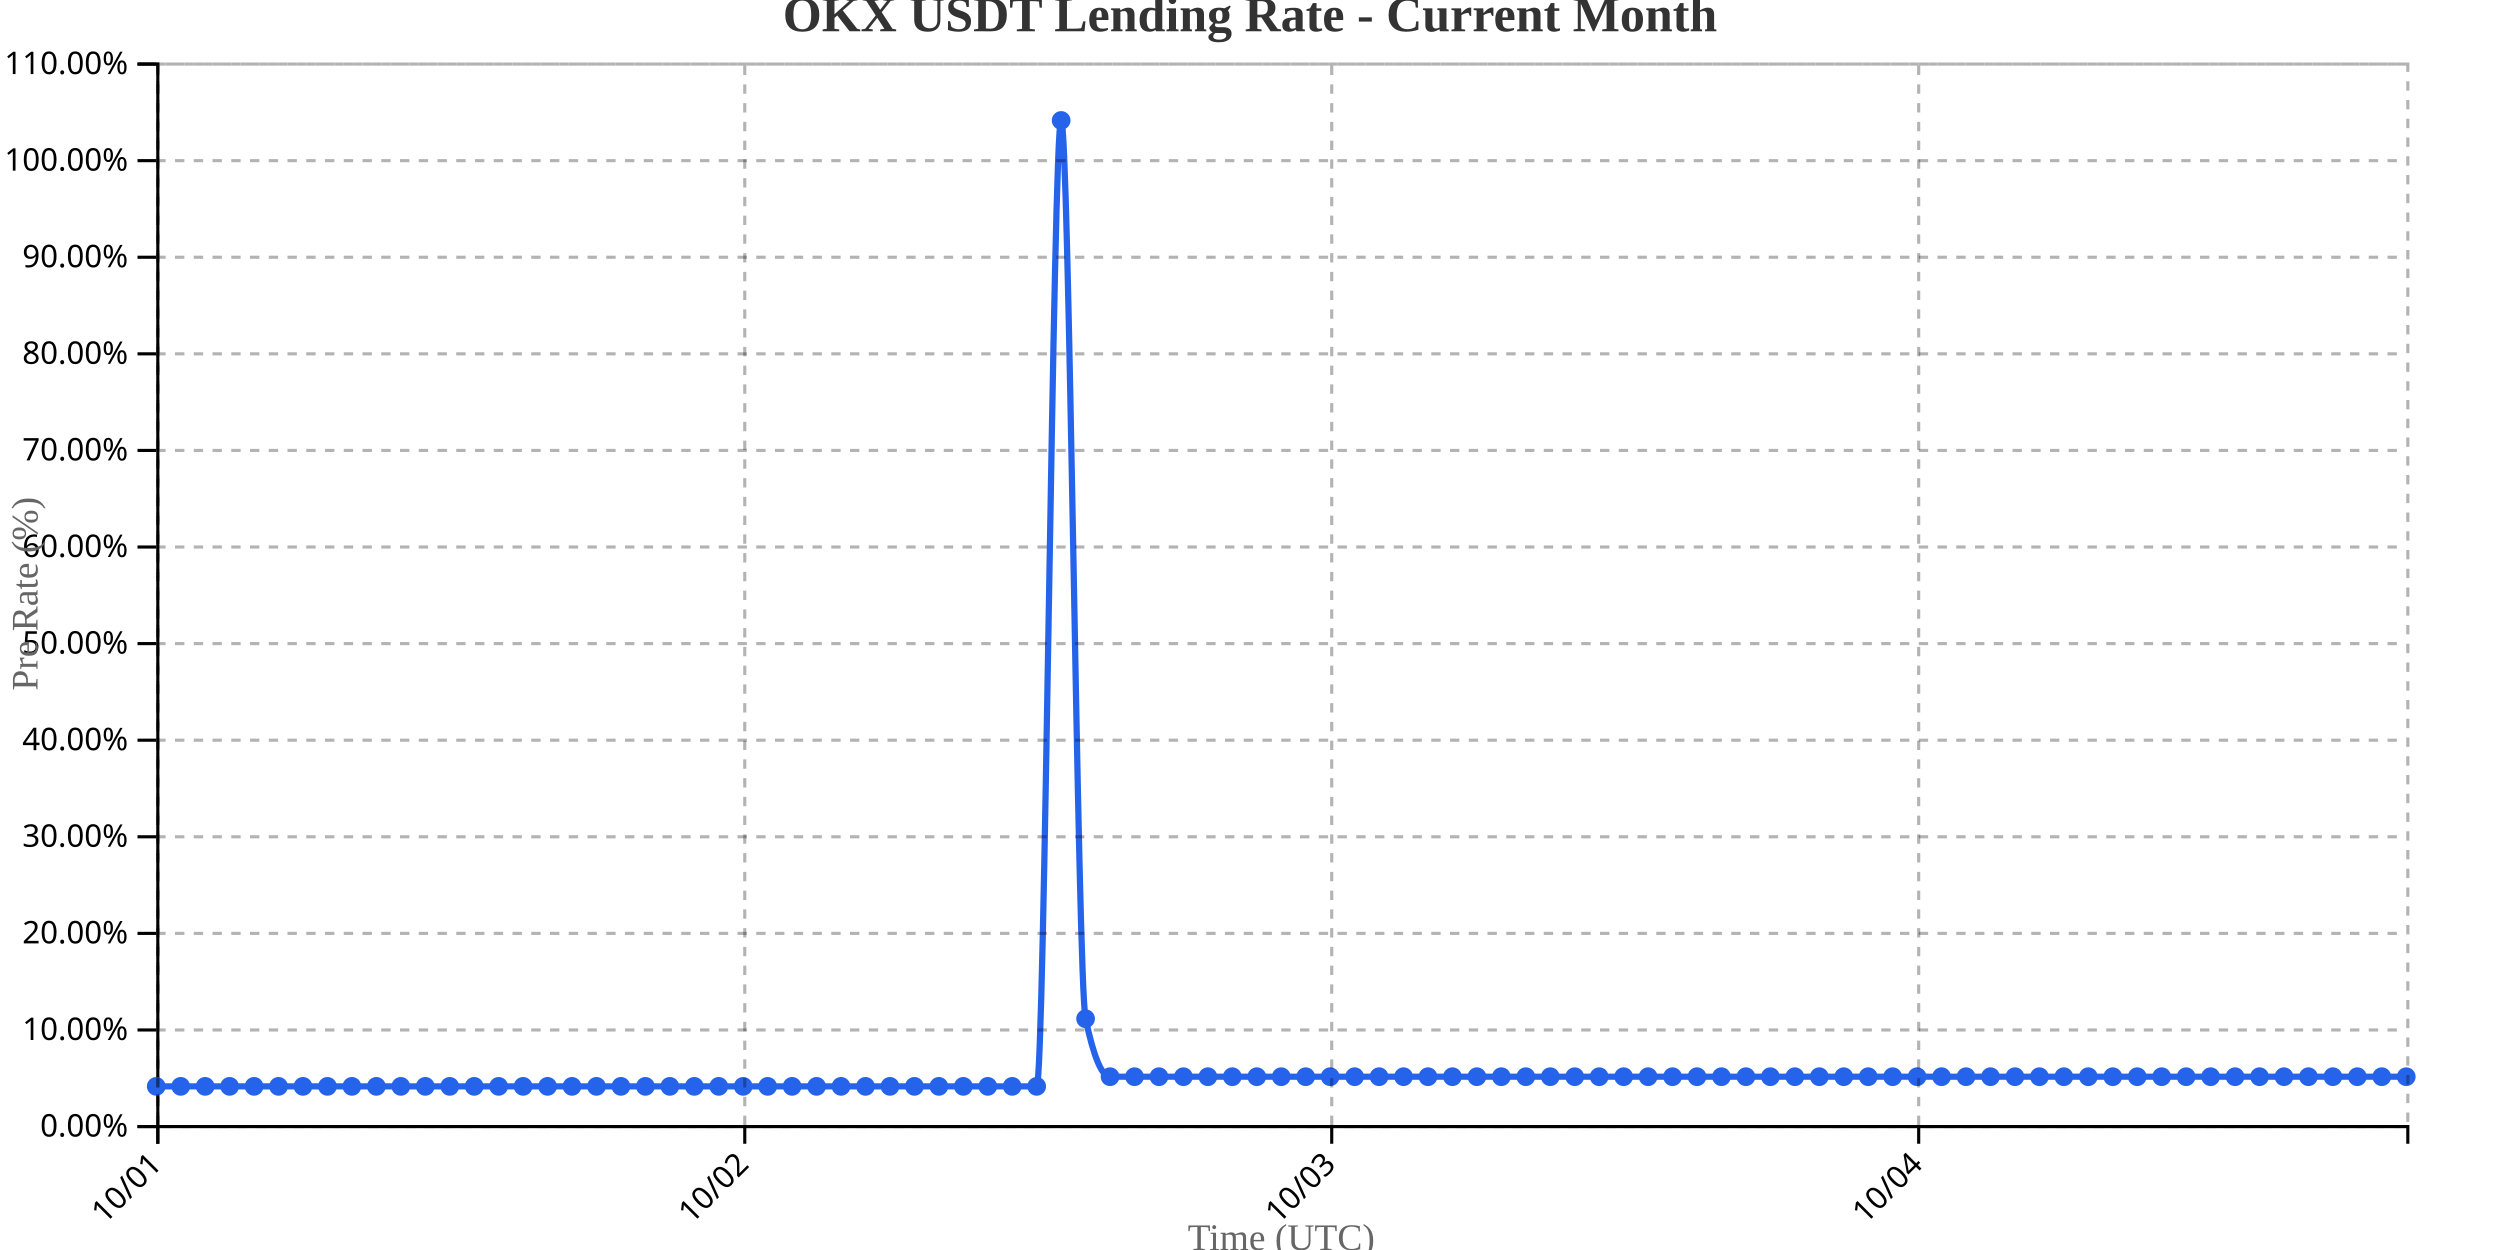
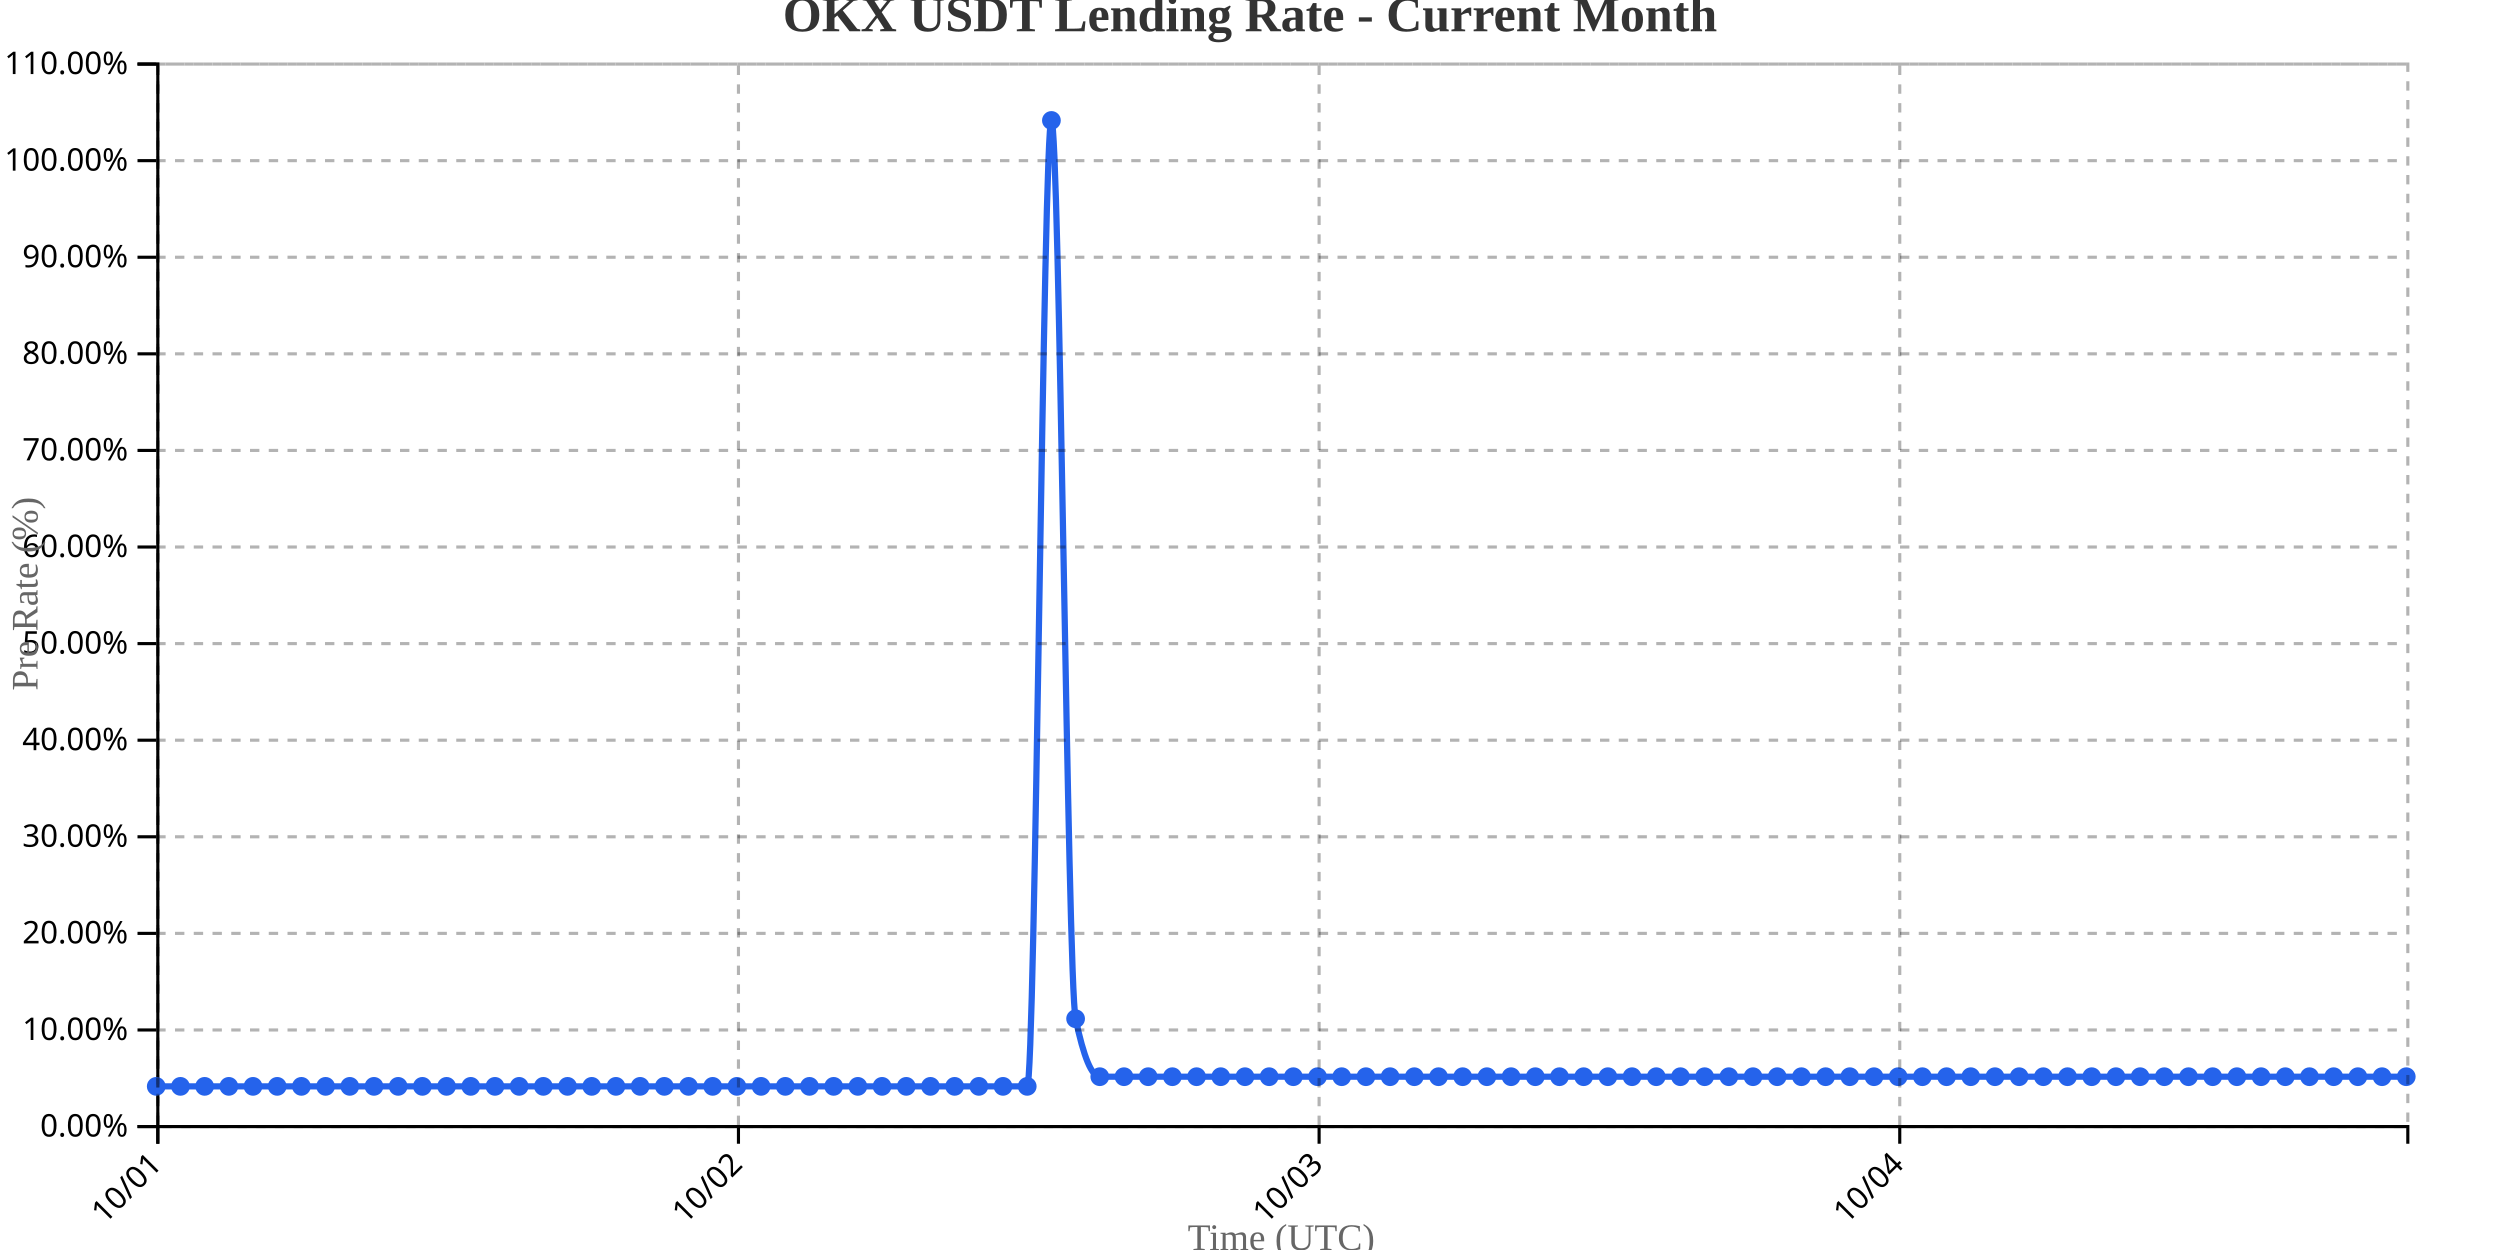
<svg xmlns="http://www.w3.org/2000/svg" width="800" height="400">
  <g transform="translate(50,20)">
    <g transform="translate(0,340)" fill="none" font-size="10" font-family="sans-serif" text-anchor="middle">
      <path class="domain" stroke="currentColor" d="M0.5,6V0.5H720.5V6" />
      <g class="tick" opacity="1" transform="translate(0.5,0)">
        <line stroke="currentColor" y2="6" />
        <text fill="currentColor" y="9" dy=".15em" style="text-anchor: end;" dx="-.8em" transform="rotate(-45)">10/01</text>
      </g>
-       <g class="tick" opacity="1" transform="translate(188.3261,0)">
+       <g class="tick" opacity="1" transform="translate(186.3065,0)">
        <line stroke="currentColor" y2="6" />
        <text fill="currentColor" y="9" dy=".15em" style="text-anchor: end;" dx="-.8em" transform="rotate(-45)">10/02</text>
      </g>
-       <g class="tick" opacity="1" transform="translate(376.1522,0)">
+       <g class="tick" opacity="1" transform="translate(372.1129,0)">
        <line stroke="currentColor" y2="6" />
        <text fill="currentColor" y="9" dy=".15em" style="text-anchor: end;" dx="-.8em" transform="rotate(-45)">10/03</text>
      </g>
-       <g class="tick" opacity="1" transform="translate(563.9783,0)">
+       <g class="tick" opacity="1" transform="translate(557.9194,0)">
        <line stroke="currentColor" y2="6" />
        <text fill="currentColor" y="9" dy=".15em" style="text-anchor: end;" dx="-.8em" transform="rotate(-45)">10/04</text>
      </g>
    </g>
    <g fill="none" font-size="10" font-family="sans-serif" text-anchor="end">
      <path class="domain" stroke="currentColor" d="M-6,340.5H0.5V0.5H-6" />
      <g class="tick" opacity="1" transform="translate(0,340.5)">
        <line stroke="currentColor" x2="-6" />
        <text fill="currentColor" x="-9" dy="0.32em">0.00%</text>
      </g>
      <g class="tick" opacity="1" transform="translate(0,309.5909)">
        <line stroke="currentColor" x2="-6" />
        <text fill="currentColor" x="-9" dy="0.32em">10.00%</text>
      </g>
      <g class="tick" opacity="1" transform="translate(0,278.6818)">
        <line stroke="currentColor" x2="-6" />
        <text fill="currentColor" x="-9" dy="0.32em">20.00%</text>
      </g>
      <g class="tick" opacity="1" transform="translate(0,247.7727)">
        <line stroke="currentColor" x2="-6" />
        <text fill="currentColor" x="-9" dy="0.32em">30.00%</text>
      </g>
      <g class="tick" opacity="1" transform="translate(0,216.8636)">
        <line stroke="currentColor" x2="-6" />
        <text fill="currentColor" x="-9" dy="0.32em">40.00%</text>
      </g>
      <g class="tick" opacity="1" transform="translate(0,185.9545)">
        <line stroke="currentColor" x2="-6" />
        <text fill="currentColor" x="-9" dy="0.32em">50.00%</text>
      </g>
      <g class="tick" opacity="1" transform="translate(0,155.0455)">
        <line stroke="currentColor" x2="-6" />
        <text fill="currentColor" x="-9" dy="0.32em">60.00%</text>
      </g>
      <g class="tick" opacity="1" transform="translate(0,124.1364)">
        <line stroke="currentColor" x2="-6" />
        <text fill="currentColor" x="-9" dy="0.32em">70.00%</text>
      </g>
      <g class="tick" opacity="1" transform="translate(0,93.22727)">
        <line stroke="currentColor" x2="-6" />
        <text fill="currentColor" x="-9" dy="0.32em">80.00%</text>
      </g>
      <g class="tick" opacity="1" transform="translate(0,62.31818)">
        <line stroke="currentColor" x2="-6" />
        <text fill="currentColor" x="-9" dy="0.32em">90.00%</text>
      </g>
      <g class="tick" opacity="1" transform="translate(0,31.40909)">
        <line stroke="currentColor" x2="-6" />
        <text fill="currentColor" x="-9" dy="0.32em">100.00%</text>
      </g>
      <g class="tick" opacity="1" transform="translate(0,0.5)">
        <line stroke="currentColor" x2="-6" />
        <text fill="currentColor" x="-9" dy="0.32em">110.00%</text>
      </g>
    </g>
    <text transform="rotate(-90)" y="-50" x="-170" dy="1em" style="text-anchor: middle; font-size: 12px; fill: #666;">Pre Rate (%)</text>
    <text transform="translate(360, 380)" style="text-anchor: middle; font-size: 12px; fill: #666;">Time (UTC)</text>
-     <path fill="none" stroke="#2563eb" stroke-width="2" d="M0,327.636C2.609,327.636,5.217,327.636,7.826,327.636C10.435,327.636,13.043,327.636,15.652,327.636C18.261,327.636,20.87,327.636,23.478,327.636C26.087,327.636,28.696,327.636,31.304,327.636C33.913,327.636,36.522,327.636,39.13,327.636C41.739,327.636,44.348,327.636,46.957,327.636C49.565,327.636,52.174,327.636,54.783,327.636C57.391,327.636,60,327.636,62.609,327.636C65.217,327.636,67.826,327.636,70.435,327.636C73.043,327.636,75.652,327.636,78.261,327.636C80.87,327.636,83.478,327.636,86.087,327.636C88.696,327.636,91.304,327.636,93.913,327.636C96.522,327.636,99.13,327.636,101.739,327.636C104.348,327.636,106.957,327.636,109.565,327.636C112.174,327.636,114.783,327.636,117.391,327.636C120,327.636,122.609,327.636,125.217,327.636C127.826,327.636,130.435,327.636,133.043,327.636C135.652,327.636,138.261,327.636,140.87,327.636C143.478,327.636,146.087,327.636,148.696,327.636C151.304,327.636,153.913,327.636,156.522,327.636C159.13,327.636,161.739,327.636,164.348,327.636C166.957,327.636,169.565,327.636,172.174,327.636C174.783,327.636,177.391,327.636,180,327.636C182.609,327.636,185.217,327.636,187.826,327.636C190.435,327.636,193.043,327.636,195.652,327.636C198.261,327.636,200.87,327.636,203.478,327.636C206.087,327.636,208.696,327.636,211.304,327.636C213.913,327.636,216.522,327.636,219.13,327.636C221.739,327.636,224.348,327.636,226.957,327.636C229.565,327.636,232.174,327.636,234.783,327.636C237.391,327.636,240,327.636,242.609,327.636C245.217,327.636,247.826,327.636,250.435,327.636C253.043,327.636,255.652,327.636,258.261,327.636C260.87,327.636,263.478,327.636,266.087,327.636C268.696,327.636,271.304,327.636,273.913,327.636C276.522,327.636,279.13,327.636,281.739,327.636C284.348,327.636,286.957,18.545,289.565,18.545C292.174,18.545,294.783,293.636,297.391,306C300,318.364,302.609,324.545,305.217,324.545C307.826,324.545,310.435,324.545,313.043,324.545C315.652,324.545,318.261,324.545,320.87,324.545C323.478,324.545,326.087,324.545,328.696,324.545C331.304,324.545,333.913,324.545,336.522,324.545C339.13,324.545,341.739,324.545,344.348,324.545C346.957,324.545,349.565,324.545,352.174,324.545C354.783,324.545,357.391,324.545,360,324.545C362.609,324.545,365.217,324.545,367.826,324.545C370.435,324.545,373.043,324.545,375.652,324.545C378.261,324.545,380.87,324.545,383.478,324.545C386.087,324.545,388.696,324.545,391.304,324.545C393.913,324.545,396.522,324.545,399.13,324.545C401.739,324.545,404.348,324.545,406.957,324.545C409.565,324.545,412.174,324.545,414.783,324.545C417.391,324.545,420,324.545,422.609,324.545C425.217,324.545,427.826,324.545,430.435,324.545C433.043,324.545,435.652,324.545,438.261,324.545C440.87,324.545,443.478,324.545,446.087,324.545C448.696,324.545,451.304,324.545,453.913,324.545C456.522,324.545,459.13,324.545,461.739,324.545C464.348,324.545,466.957,324.545,469.565,324.545C472.174,324.545,474.783,324.545,477.391,324.545C480,324.545,482.609,324.545,485.217,324.545C487.826,324.545,490.435,324.545,493.043,324.545C495.652,324.545,498.261,324.545,500.87,324.545C503.478,324.545,506.087,324.545,508.696,324.545C511.304,324.545,513.913,324.545,516.522,324.545C519.13,324.545,521.739,324.545,524.348,324.545C526.957,324.545,529.565,324.545,532.174,324.545C534.783,324.545,537.391,324.545,540,324.545C542.609,324.545,545.217,324.545,547.826,324.545C550.435,324.545,553.043,324.545,555.652,324.545C558.261,324.545,560.87,324.545,563.478,324.545C566.087,324.545,568.696,324.545,571.304,324.545C573.913,324.545,576.522,324.545,579.13,324.545C581.739,324.545,584.348,324.545,586.957,324.545C589.565,324.545,592.174,324.545,594.783,324.545C597.391,324.545,600,324.545,602.609,324.545C605.217,324.545,607.826,324.545,610.435,324.545C613.043,324.545,615.652,324.545,618.261,324.545C620.87,324.545,623.478,324.545,626.087,324.545C628.696,324.545,631.304,324.545,633.913,324.545C636.522,324.545,639.13,324.545,641.739,324.545C644.348,324.545,646.957,324.545,649.565,324.545C652.174,324.545,654.783,324.545,657.391,324.545C660,324.545,662.609,324.545,665.217,324.545C667.826,324.545,670.435,324.545,673.043,324.545C675.652,324.545,678.261,324.545,680.87,324.545C683.478,324.545,686.087,324.545,688.696,324.545C691.304,324.545,693.913,324.545,696.522,324.545C699.13,324.545,701.739,324.545,704.348,324.545C706.957,324.545,709.565,324.545,712.174,324.545C714.783,324.545,717.391,324.545,720,324.545" />
+     <path fill="none" stroke="#2563eb" stroke-width="2" d="M0,327.636C2.581,327.636,5.161,327.636,7.742,327.636C10.323,327.636,12.903,327.636,15.484,327.636C18.065,327.636,20.645,327.636,23.226,327.636C25.806,327.636,28.387,327.636,30.968,327.636C33.548,327.636,36.129,327.636,38.71,327.636C41.29,327.636,43.871,327.636,46.452,327.636C49.032,327.636,51.613,327.636,54.194,327.636C56.774,327.636,59.355,327.636,61.935,327.636C64.516,327.636,67.097,327.636,69.677,327.636C72.258,327.636,74.839,327.636,77.419,327.636C80,327.636,82.581,327.636,85.161,327.636C87.742,327.636,90.323,327.636,92.903,327.636C95.484,327.636,98.065,327.636,100.645,327.636C103.226,327.636,105.806,327.636,108.387,327.636C110.968,327.636,113.548,327.636,116.129,327.636C118.71,327.636,121.29,327.636,123.871,327.636C126.452,327.636,129.032,327.636,131.613,327.636C134.194,327.636,136.774,327.636,139.355,327.636C141.935,327.636,144.516,327.636,147.097,327.636C149.677,327.636,152.258,327.636,154.839,327.636C157.419,327.636,160,327.636,162.581,327.636C165.161,327.636,167.742,327.636,170.323,327.636C172.903,327.636,175.484,327.636,178.065,327.636C180.645,327.636,183.226,327.636,185.806,327.636C188.387,327.636,190.968,327.636,193.548,327.636C196.129,327.636,198.71,327.636,201.29,327.636C203.871,327.636,206.452,327.636,209.032,327.636C211.613,327.636,214.194,327.636,216.774,327.636C219.355,327.636,221.935,327.636,224.516,327.636C227.097,327.636,229.677,327.636,232.258,327.636C234.839,327.636,237.419,327.636,240,327.636C242.581,327.636,245.161,327.636,247.742,327.636C250.323,327.636,252.903,327.636,255.484,327.636C258.065,327.636,260.645,327.636,263.226,327.636C265.806,327.636,268.387,327.636,270.968,327.636C273.548,327.636,276.129,327.636,278.71,327.636C281.29,327.636,283.871,18.545,286.452,18.545C289.032,18.545,291.613,293.636,294.194,306C296.774,318.364,299.355,324.545,301.935,324.545C304.516,324.545,307.097,324.545,309.677,324.545C312.258,324.545,314.839,324.545,317.419,324.545C320,324.545,322.581,324.545,325.161,324.545C327.742,324.545,330.323,324.545,332.903,324.545C335.484,324.545,338.065,324.545,340.645,324.545C343.226,324.545,345.806,324.545,348.387,324.545C350.968,324.545,353.548,324.545,356.129,324.545C358.71,324.545,361.29,324.545,363.871,324.545C366.452,324.545,369.032,324.545,371.613,324.545C374.194,324.545,376.774,324.545,379.355,324.545C381.935,324.545,384.516,324.545,387.097,324.545C389.677,324.545,392.258,324.545,394.839,324.545C397.419,324.545,400,324.545,402.581,324.545C405.161,324.545,407.742,324.545,410.323,324.545C412.903,324.545,415.484,324.545,418.065,324.545C420.645,324.545,423.226,324.545,425.806,324.545C428.387,324.545,430.968,324.545,433.548,324.545C436.129,324.545,438.71,324.545,441.29,324.545C443.871,324.545,446.452,324.545,449.032,324.545C451.613,324.545,454.194,324.545,456.774,324.545C459.355,324.545,461.935,324.545,464.516,324.545C467.097,324.545,469.677,324.545,472.258,324.545C474.839,324.545,477.419,324.545,480,324.545C482.581,324.545,485.161,324.545,487.742,324.545C490.323,324.545,492.903,324.545,495.484,324.545C498.065,324.545,500.645,324.545,503.226,324.545C505.806,324.545,508.387,324.545,510.968,324.545C513.548,324.545,516.129,324.545,518.71,324.545C521.29,324.545,523.871,324.545,526.452,324.545C529.032,324.545,531.613,324.545,534.194,324.545C536.774,324.545,539.355,324.545,541.935,324.545C544.516,324.545,547.097,324.545,549.677,324.545C552.258,324.545,554.839,324.545,557.419,324.545C560,324.545,562.581,324.545,565.161,324.545C567.742,324.545,570.323,324.545,572.903,324.545C575.484,324.545,578.065,324.545,580.645,324.545C583.226,324.545,585.806,324.545,588.387,324.545C590.968,324.545,593.548,324.545,596.129,324.545C598.71,324.545,601.29,324.545,603.871,324.545C606.452,324.545,609.032,324.545,611.613,324.545C614.194,324.545,616.774,324.545,619.355,324.545C621.935,324.545,624.516,324.545,627.097,324.545C629.677,324.545,632.258,324.545,634.839,324.545C637.419,324.545,640,324.545,642.581,324.545C645.161,324.545,647.742,324.545,650.323,324.545C652.903,324.545,655.484,324.545,658.065,324.545C660.645,324.545,663.226,324.545,665.806,324.545C668.387,324.545,670.968,324.545,673.548,324.545C676.129,324.545,678.71,324.545,681.29,324.545C683.871,324.545,686.452,324.545,689.032,324.545C691.613,324.545,694.194,324.545,696.774,324.545C699.355,324.545,701.935,324.545,704.516,324.545C707.097,324.545,709.677,324.545,712.258,324.545C714.839,324.545,717.419,324.545,720,324.545" />
    <circle class="dot" cx="0" cy="327.636" r="3" fill="#2563eb" />
-     <circle class="dot" cx="7.826" cy="327.636" r="3" fill="#2563eb" />
-     <circle class="dot" cx="15.652" cy="327.636" r="3" fill="#2563eb" />
-     <circle class="dot" cx="23.478" cy="327.636" r="3" fill="#2563eb" />
-     <circle class="dot" cx="31.304" cy="327.636" r="3" fill="#2563eb" />
-     <circle class="dot" cx="39.13" cy="327.636" r="3" fill="#2563eb" />
-     <circle class="dot" cx="46.957" cy="327.636" r="3" fill="#2563eb" />
-     <circle class="dot" cx="54.783" cy="327.636" r="3" fill="#2563eb" />
-     <circle class="dot" cx="62.609" cy="327.636" r="3" fill="#2563eb" />
-     <circle class="dot" cx="70.435" cy="327.636" r="3" fill="#2563eb" />
-     <circle class="dot" cx="78.261" cy="327.636" r="3" fill="#2563eb" />
-     <circle class="dot" cx="86.087" cy="327.636" r="3" fill="#2563eb" />
-     <circle class="dot" cx="93.913" cy="327.636" r="3" fill="#2563eb" />
-     <circle class="dot" cx="101.739" cy="327.636" r="3" fill="#2563eb" />
-     <circle class="dot" cx="109.565" cy="327.636" r="3" fill="#2563eb" />
-     <circle class="dot" cx="117.391" cy="327.636" r="3" fill="#2563eb" />
-     <circle class="dot" cx="125.217" cy="327.636" r="3" fill="#2563eb" />
-     <circle class="dot" cx="133.043" cy="327.636" r="3" fill="#2563eb" />
-     <circle class="dot" cx="140.87" cy="327.636" r="3" fill="#2563eb" />
-     <circle class="dot" cx="148.696" cy="327.636" r="3" fill="#2563eb" />
-     <circle class="dot" cx="156.522" cy="327.636" r="3" fill="#2563eb" />
-     <circle class="dot" cx="164.348" cy="327.636" r="3" fill="#2563eb" />
-     <circle class="dot" cx="172.174" cy="327.636" r="3" fill="#2563eb" />
-     <circle class="dot" cx="180" cy="327.636" r="3" fill="#2563eb" />
-     <circle class="dot" cx="187.826" cy="327.636" r="3" fill="#2563eb" />
-     <circle class="dot" cx="195.652" cy="327.636" r="3" fill="#2563eb" />
-     <circle class="dot" cx="203.478" cy="327.636" r="3" fill="#2563eb" />
-     <circle class="dot" cx="211.304" cy="327.636" r="3" fill="#2563eb" />
-     <circle class="dot" cx="219.13" cy="327.636" r="3" fill="#2563eb" />
-     <circle class="dot" cx="226.957" cy="327.636" r="3" fill="#2563eb" />
-     <circle class="dot" cx="234.783" cy="327.636" r="3" fill="#2563eb" />
-     <circle class="dot" cx="242.609" cy="327.636" r="3" fill="#2563eb" />
-     <circle class="dot" cx="250.435" cy="327.636" r="3" fill="#2563eb" />
-     <circle class="dot" cx="258.261" cy="327.636" r="3" fill="#2563eb" />
-     <circle class="dot" cx="266.087" cy="327.636" r="3" fill="#2563eb" />
-     <circle class="dot" cx="273.913" cy="327.636" r="3" fill="#2563eb" />
-     <circle class="dot" cx="281.739" cy="327.636" r="3" fill="#2563eb" />
-     <circle class="dot" cx="289.565" cy="18.545" r="3" fill="#2563eb" />
-     <circle class="dot" cx="297.391" cy="306" r="3" fill="#2563eb" />
-     <circle class="dot" cx="305.217" cy="324.545" r="3" fill="#2563eb" />
-     <circle class="dot" cx="313.043" cy="324.545" r="3" fill="#2563eb" />
-     <circle class="dot" cx="320.87" cy="324.545" r="3" fill="#2563eb" />
-     <circle class="dot" cx="328.696" cy="324.545" r="3" fill="#2563eb" />
-     <circle class="dot" cx="336.522" cy="324.545" r="3" fill="#2563eb" />
-     <circle class="dot" cx="344.348" cy="324.545" r="3" fill="#2563eb" />
-     <circle class="dot" cx="352.174" cy="324.545" r="3" fill="#2563eb" />
-     <circle class="dot" cx="360" cy="324.545" r="3" fill="#2563eb" />
-     <circle class="dot" cx="367.826" cy="324.545" r="3" fill="#2563eb" />
-     <circle class="dot" cx="375.652" cy="324.545" r="3" fill="#2563eb" />
-     <circle class="dot" cx="383.478" cy="324.545" r="3" fill="#2563eb" />
-     <circle class="dot" cx="391.304" cy="324.545" r="3" fill="#2563eb" />
-     <circle class="dot" cx="399.13" cy="324.545" r="3" fill="#2563eb" />
-     <circle class="dot" cx="406.957" cy="324.545" r="3" fill="#2563eb" />
-     <circle class="dot" cx="414.783" cy="324.545" r="3" fill="#2563eb" />
-     <circle class="dot" cx="422.609" cy="324.545" r="3" fill="#2563eb" />
-     <circle class="dot" cx="430.435" cy="324.545" r="3" fill="#2563eb" />
-     <circle class="dot" cx="438.261" cy="324.545" r="3" fill="#2563eb" />
-     <circle class="dot" cx="446.087" cy="324.545" r="3" fill="#2563eb" />
-     <circle class="dot" cx="453.913" cy="324.545" r="3" fill="#2563eb" />
-     <circle class="dot" cx="461.739" cy="324.545" r="3" fill="#2563eb" />
-     <circle class="dot" cx="469.565" cy="324.545" r="3" fill="#2563eb" />
-     <circle class="dot" cx="477.391" cy="324.545" r="3" fill="#2563eb" />
-     <circle class="dot" cx="485.217" cy="324.545" r="3" fill="#2563eb" />
-     <circle class="dot" cx="493.043" cy="324.545" r="3" fill="#2563eb" />
-     <circle class="dot" cx="500.87" cy="324.545" r="3" fill="#2563eb" />
-     <circle class="dot" cx="508.696" cy="324.545" r="3" fill="#2563eb" />
-     <circle class="dot" cx="516.522" cy="324.545" r="3" fill="#2563eb" />
-     <circle class="dot" cx="524.348" cy="324.545" r="3" fill="#2563eb" />
-     <circle class="dot" cx="532.174" cy="324.545" r="3" fill="#2563eb" />
-     <circle class="dot" cx="540" cy="324.545" r="3" fill="#2563eb" />
-     <circle class="dot" cx="547.826" cy="324.545" r="3" fill="#2563eb" />
-     <circle class="dot" cx="555.652" cy="324.545" r="3" fill="#2563eb" />
-     <circle class="dot" cx="563.478" cy="324.545" r="3" fill="#2563eb" />
-     <circle class="dot" cx="571.304" cy="324.545" r="3" fill="#2563eb" />
-     <circle class="dot" cx="579.13" cy="324.545" r="3" fill="#2563eb" />
-     <circle class="dot" cx="586.957" cy="324.545" r="3" fill="#2563eb" />
-     <circle class="dot" cx="594.783" cy="324.545" r="3" fill="#2563eb" />
-     <circle class="dot" cx="602.609" cy="324.545" r="3" fill="#2563eb" />
-     <circle class="dot" cx="610.435" cy="324.545" r="3" fill="#2563eb" />
-     <circle class="dot" cx="618.261" cy="324.545" r="3" fill="#2563eb" />
-     <circle class="dot" cx="626.087" cy="324.545" r="3" fill="#2563eb" />
-     <circle class="dot" cx="633.913" cy="324.545" r="3" fill="#2563eb" />
-     <circle class="dot" cx="641.739" cy="324.545" r="3" fill="#2563eb" />
-     <circle class="dot" cx="649.565" cy="324.545" r="3" fill="#2563eb" />
-     <circle class="dot" cx="657.391" cy="324.545" r="3" fill="#2563eb" />
-     <circle class="dot" cx="665.217" cy="324.545" r="3" fill="#2563eb" />
-     <circle class="dot" cx="673.043" cy="324.545" r="3" fill="#2563eb" />
-     <circle class="dot" cx="680.87" cy="324.545" r="3" fill="#2563eb" />
-     <circle class="dot" cx="688.696" cy="324.545" r="3" fill="#2563eb" />
-     <circle class="dot" cx="696.522" cy="324.545" r="3" fill="#2563eb" />
-     <circle class="dot" cx="704.348" cy="324.545" r="3" fill="#2563eb" />
-     <circle class="dot" cx="712.174" cy="324.545" r="3" fill="#2563eb" />
+     <circle class="dot" cx="7.742" cy="327.636" r="3" fill="#2563eb" />
+     <circle class="dot" cx="15.484" cy="327.636" r="3" fill="#2563eb" />
+     <circle class="dot" cx="23.226" cy="327.636" r="3" fill="#2563eb" />
+     <circle class="dot" cx="30.968" cy="327.636" r="3" fill="#2563eb" />
+     <circle class="dot" cx="38.71" cy="327.636" r="3" fill="#2563eb" />
+     <circle class="dot" cx="46.452" cy="327.636" r="3" fill="#2563eb" />
+     <circle class="dot" cx="54.194" cy="327.636" r="3" fill="#2563eb" />
+     <circle class="dot" cx="61.935" cy="327.636" r="3" fill="#2563eb" />
+     <circle class="dot" cx="69.677" cy="327.636" r="3" fill="#2563eb" />
+     <circle class="dot" cx="77.419" cy="327.636" r="3" fill="#2563eb" />
+     <circle class="dot" cx="85.161" cy="327.636" r="3" fill="#2563eb" />
+     <circle class="dot" cx="92.903" cy="327.636" r="3" fill="#2563eb" />
+     <circle class="dot" cx="100.645" cy="327.636" r="3" fill="#2563eb" />
+     <circle class="dot" cx="108.387" cy="327.636" r="3" fill="#2563eb" />
+     <circle class="dot" cx="116.129" cy="327.636" r="3" fill="#2563eb" />
+     <circle class="dot" cx="123.871" cy="327.636" r="3" fill="#2563eb" />
+     <circle class="dot" cx="131.613" cy="327.636" r="3" fill="#2563eb" />
+     <circle class="dot" cx="139.355" cy="327.636" r="3" fill="#2563eb" />
+     <circle class="dot" cx="147.097" cy="327.636" r="3" fill="#2563eb" />
+     <circle class="dot" cx="154.839" cy="327.636" r="3" fill="#2563eb" />
+     <circle class="dot" cx="162.581" cy="327.636" r="3" fill="#2563eb" />
+     <circle class="dot" cx="170.323" cy="327.636" r="3" fill="#2563eb" />
+     <circle class="dot" cx="178.065" cy="327.636" r="3" fill="#2563eb" />
+     <circle class="dot" cx="185.806" cy="327.636" r="3" fill="#2563eb" />
+     <circle class="dot" cx="193.548" cy="327.636" r="3" fill="#2563eb" />
+     <circle class="dot" cx="201.29" cy="327.636" r="3" fill="#2563eb" />
+     <circle class="dot" cx="209.032" cy="327.636" r="3" fill="#2563eb" />
+     <circle class="dot" cx="216.774" cy="327.636" r="3" fill="#2563eb" />
+     <circle class="dot" cx="224.516" cy="327.636" r="3" fill="#2563eb" />
+     <circle class="dot" cx="232.258" cy="327.636" r="3" fill="#2563eb" />
+     <circle class="dot" cx="240" cy="327.636" r="3" fill="#2563eb" />
+     <circle class="dot" cx="247.742" cy="327.636" r="3" fill="#2563eb" />
+     <circle class="dot" cx="255.484" cy="327.636" r="3" fill="#2563eb" />
+     <circle class="dot" cx="263.226" cy="327.636" r="3" fill="#2563eb" />
+     <circle class="dot" cx="270.968" cy="327.636" r="3" fill="#2563eb" />
+     <circle class="dot" cx="278.71" cy="327.636" r="3" fill="#2563eb" />
+     <circle class="dot" cx="286.452" cy="18.545" r="3" fill="#2563eb" />
+     <circle class="dot" cx="294.194" cy="306" r="3" fill="#2563eb" />
+     <circle class="dot" cx="301.935" cy="324.545" r="3" fill="#2563eb" />
+     <circle class="dot" cx="309.677" cy="324.545" r="3" fill="#2563eb" />
+     <circle class="dot" cx="317.419" cy="324.545" r="3" fill="#2563eb" />
+     <circle class="dot" cx="325.161" cy="324.545" r="3" fill="#2563eb" />
+     <circle class="dot" cx="332.903" cy="324.545" r="3" fill="#2563eb" />
+     <circle class="dot" cx="340.645" cy="324.545" r="3" fill="#2563eb" />
+     <circle class="dot" cx="348.387" cy="324.545" r="3" fill="#2563eb" />
+     <circle class="dot" cx="356.129" cy="324.545" r="3" fill="#2563eb" />
+     <circle class="dot" cx="363.871" cy="324.545" r="3" fill="#2563eb" />
+     <circle class="dot" cx="371.613" cy="324.545" r="3" fill="#2563eb" />
+     <circle class="dot" cx="379.355" cy="324.545" r="3" fill="#2563eb" />
+     <circle class="dot" cx="387.097" cy="324.545" r="3" fill="#2563eb" />
+     <circle class="dot" cx="394.839" cy="324.545" r="3" fill="#2563eb" />
+     <circle class="dot" cx="402.581" cy="324.545" r="3" fill="#2563eb" />
+     <circle class="dot" cx="410.323" cy="324.545" r="3" fill="#2563eb" />
+     <circle class="dot" cx="418.065" cy="324.545" r="3" fill="#2563eb" />
+     <circle class="dot" cx="425.806" cy="324.545" r="3" fill="#2563eb" />
+     <circle class="dot" cx="433.548" cy="324.545" r="3" fill="#2563eb" />
+     <circle class="dot" cx="441.29" cy="324.545" r="3" fill="#2563eb" />
+     <circle class="dot" cx="449.032" cy="324.545" r="3" fill="#2563eb" />
+     <circle class="dot" cx="456.774" cy="324.545" r="3" fill="#2563eb" />
+     <circle class="dot" cx="464.516" cy="324.545" r="3" fill="#2563eb" />
+     <circle class="dot" cx="472.258" cy="324.545" r="3" fill="#2563eb" />
+     <circle class="dot" cx="480" cy="324.545" r="3" fill="#2563eb" />
+     <circle class="dot" cx="487.742" cy="324.545" r="3" fill="#2563eb" />
+     <circle class="dot" cx="495.484" cy="324.545" r="3" fill="#2563eb" />
+     <circle class="dot" cx="503.226" cy="324.545" r="3" fill="#2563eb" />
+     <circle class="dot" cx="510.968" cy="324.545" r="3" fill="#2563eb" />
+     <circle class="dot" cx="518.71" cy="324.545" r="3" fill="#2563eb" />
+     <circle class="dot" cx="526.452" cy="324.545" r="3" fill="#2563eb" />
+     <circle class="dot" cx="534.194" cy="324.545" r="3" fill="#2563eb" />
+     <circle class="dot" cx="541.935" cy="324.545" r="3" fill="#2563eb" />
+     <circle class="dot" cx="549.677" cy="324.545" r="3" fill="#2563eb" />
+     <circle class="dot" cx="557.419" cy="324.545" r="3" fill="#2563eb" />
+     <circle class="dot" cx="565.161" cy="324.545" r="3" fill="#2563eb" />
+     <circle class="dot" cx="572.903" cy="324.545" r="3" fill="#2563eb" />
+     <circle class="dot" cx="580.645" cy="324.545" r="3" fill="#2563eb" />
+     <circle class="dot" cx="588.387" cy="324.545" r="3" fill="#2563eb" />
+     <circle class="dot" cx="596.129" cy="324.545" r="3" fill="#2563eb" />
+     <circle class="dot" cx="603.871" cy="324.545" r="3" fill="#2563eb" />
+     <circle class="dot" cx="611.613" cy="324.545" r="3" fill="#2563eb" />
+     <circle class="dot" cx="619.355" cy="324.545" r="3" fill="#2563eb" />
+     <circle class="dot" cx="627.097" cy="324.545" r="3" fill="#2563eb" />
+     <circle class="dot" cx="634.839" cy="324.545" r="3" fill="#2563eb" />
+     <circle class="dot" cx="642.581" cy="324.545" r="3" fill="#2563eb" />
+     <circle class="dot" cx="650.323" cy="324.545" r="3" fill="#2563eb" />
+     <circle class="dot" cx="658.065" cy="324.545" r="3" fill="#2563eb" />
+     <circle class="dot" cx="665.806" cy="324.545" r="3" fill="#2563eb" />
+     <circle class="dot" cx="673.548" cy="324.545" r="3" fill="#2563eb" />
+     <circle class="dot" cx="681.29" cy="324.545" r="3" fill="#2563eb" />
+     <circle class="dot" cx="689.032" cy="324.545" r="3" fill="#2563eb" />
+     <circle class="dot" cx="696.774" cy="324.545" r="3" fill="#2563eb" />
+     <circle class="dot" cx="704.516" cy="324.545" r="3" fill="#2563eb" />
+     <circle class="dot" cx="712.258" cy="324.545" r="3" fill="#2563eb" />
    <circle class="dot" cx="720" cy="324.545" r="3" fill="#2563eb" />
    <g class="grid" transform="translate(0,340)" fill="none" font-size="10" font-family="sans-serif" text-anchor="middle" style="stroke-dasharray: 3,3; opacity: 0.3;">
      <path class="domain" stroke="currentColor" d="M0.5,-340V0.5H720.5V-340" />
      <g class="tick" opacity="1" transform="translate(0.5,0)">
        <line stroke="currentColor" y2="-340" />
        <text fill="currentColor" y="3" dy="0.71em" />
      </g>
-       <g class="tick" opacity="1" transform="translate(188.3261,0)">
-         <line stroke="currentColor" y2="-340" />
-         <text fill="currentColor" y="3" dy="0.71em" />
-       </g>
-       <g class="tick" opacity="1" transform="translate(376.1522,0)">
-         <line stroke="currentColor" y2="-340" />
-         <text fill="currentColor" y="3" dy="0.71em" />
-       </g>
-       <g class="tick" opacity="1" transform="translate(563.9783,0)">
+       <g class="tick" opacity="1" transform="translate(186.3065,0)">
+         <line stroke="currentColor" y2="-340" />
+         <text fill="currentColor" y="3" dy="0.71em" />
+       </g>
+       <g class="tick" opacity="1" transform="translate(372.1129,0)">
+         <line stroke="currentColor" y2="-340" />
+         <text fill="currentColor" y="3" dy="0.71em" />
+       </g>
+       <g class="tick" opacity="1" transform="translate(557.9194,0)">
        <line stroke="currentColor" y2="-340" />
        <text fill="currentColor" y="3" dy="0.71em" />
      </g>
    </g>
    <g class="grid" fill="none" font-size="10" font-family="sans-serif" text-anchor="end" style="stroke-dasharray: 3,3; opacity: 0.3;">
      <path class="domain" stroke="currentColor" d="M720,340.5H0.5V0.5H720" />
      <g class="tick" opacity="1" transform="translate(0,340.5)">
        <line stroke="currentColor" x2="720" />
        <text fill="currentColor" x="-3" dy="0.32em" />
      </g>
      <g class="tick" opacity="1" transform="translate(0,309.5909)">
        <line stroke="currentColor" x2="720" />
        <text fill="currentColor" x="-3" dy="0.32em" />
      </g>
      <g class="tick" opacity="1" transform="translate(0,278.6818)">
        <line stroke="currentColor" x2="720" />
        <text fill="currentColor" x="-3" dy="0.32em" />
      </g>
      <g class="tick" opacity="1" transform="translate(0,247.7727)">
        <line stroke="currentColor" x2="720" />
        <text fill="currentColor" x="-3" dy="0.32em" />
      </g>
      <g class="tick" opacity="1" transform="translate(0,216.8636)">
        <line stroke="currentColor" x2="720" />
        <text fill="currentColor" x="-3" dy="0.32em" />
      </g>
      <g class="tick" opacity="1" transform="translate(0,185.9545)">
        <line stroke="currentColor" x2="720" />
        <text fill="currentColor" x="-3" dy="0.32em" />
      </g>
      <g class="tick" opacity="1" transform="translate(0,155.0455)">
        <line stroke="currentColor" x2="720" />
        <text fill="currentColor" x="-3" dy="0.32em" />
      </g>
      <g class="tick" opacity="1" transform="translate(0,124.1364)">
        <line stroke="currentColor" x2="720" />
        <text fill="currentColor" x="-3" dy="0.32em" />
      </g>
      <g class="tick" opacity="1" transform="translate(0,93.22727)">
        <line stroke="currentColor" x2="720" />
        <text fill="currentColor" x="-3" dy="0.32em" />
      </g>
      <g class="tick" opacity="1" transform="translate(0,62.31818)">
        <line stroke="currentColor" x2="720" />
        <text fill="currentColor" x="-3" dy="0.32em" />
      </g>
      <g class="tick" opacity="1" transform="translate(0,31.40909)">
        <line stroke="currentColor" x2="720" />
        <text fill="currentColor" x="-3" dy="0.32em" />
      </g>
      <g class="tick" opacity="1" transform="translate(0,0.5)">
        <line stroke="currentColor" x2="720" />
        <text fill="currentColor" x="-3" dy="0.32em" />
      </g>
    </g>
  </g>
  <text x="400" y="10" text-anchor="middle" style="font-size: 16px; font-weight: bold; fill: #333;">OKX USDT Lending Rate - Current Month</text>
</svg>
